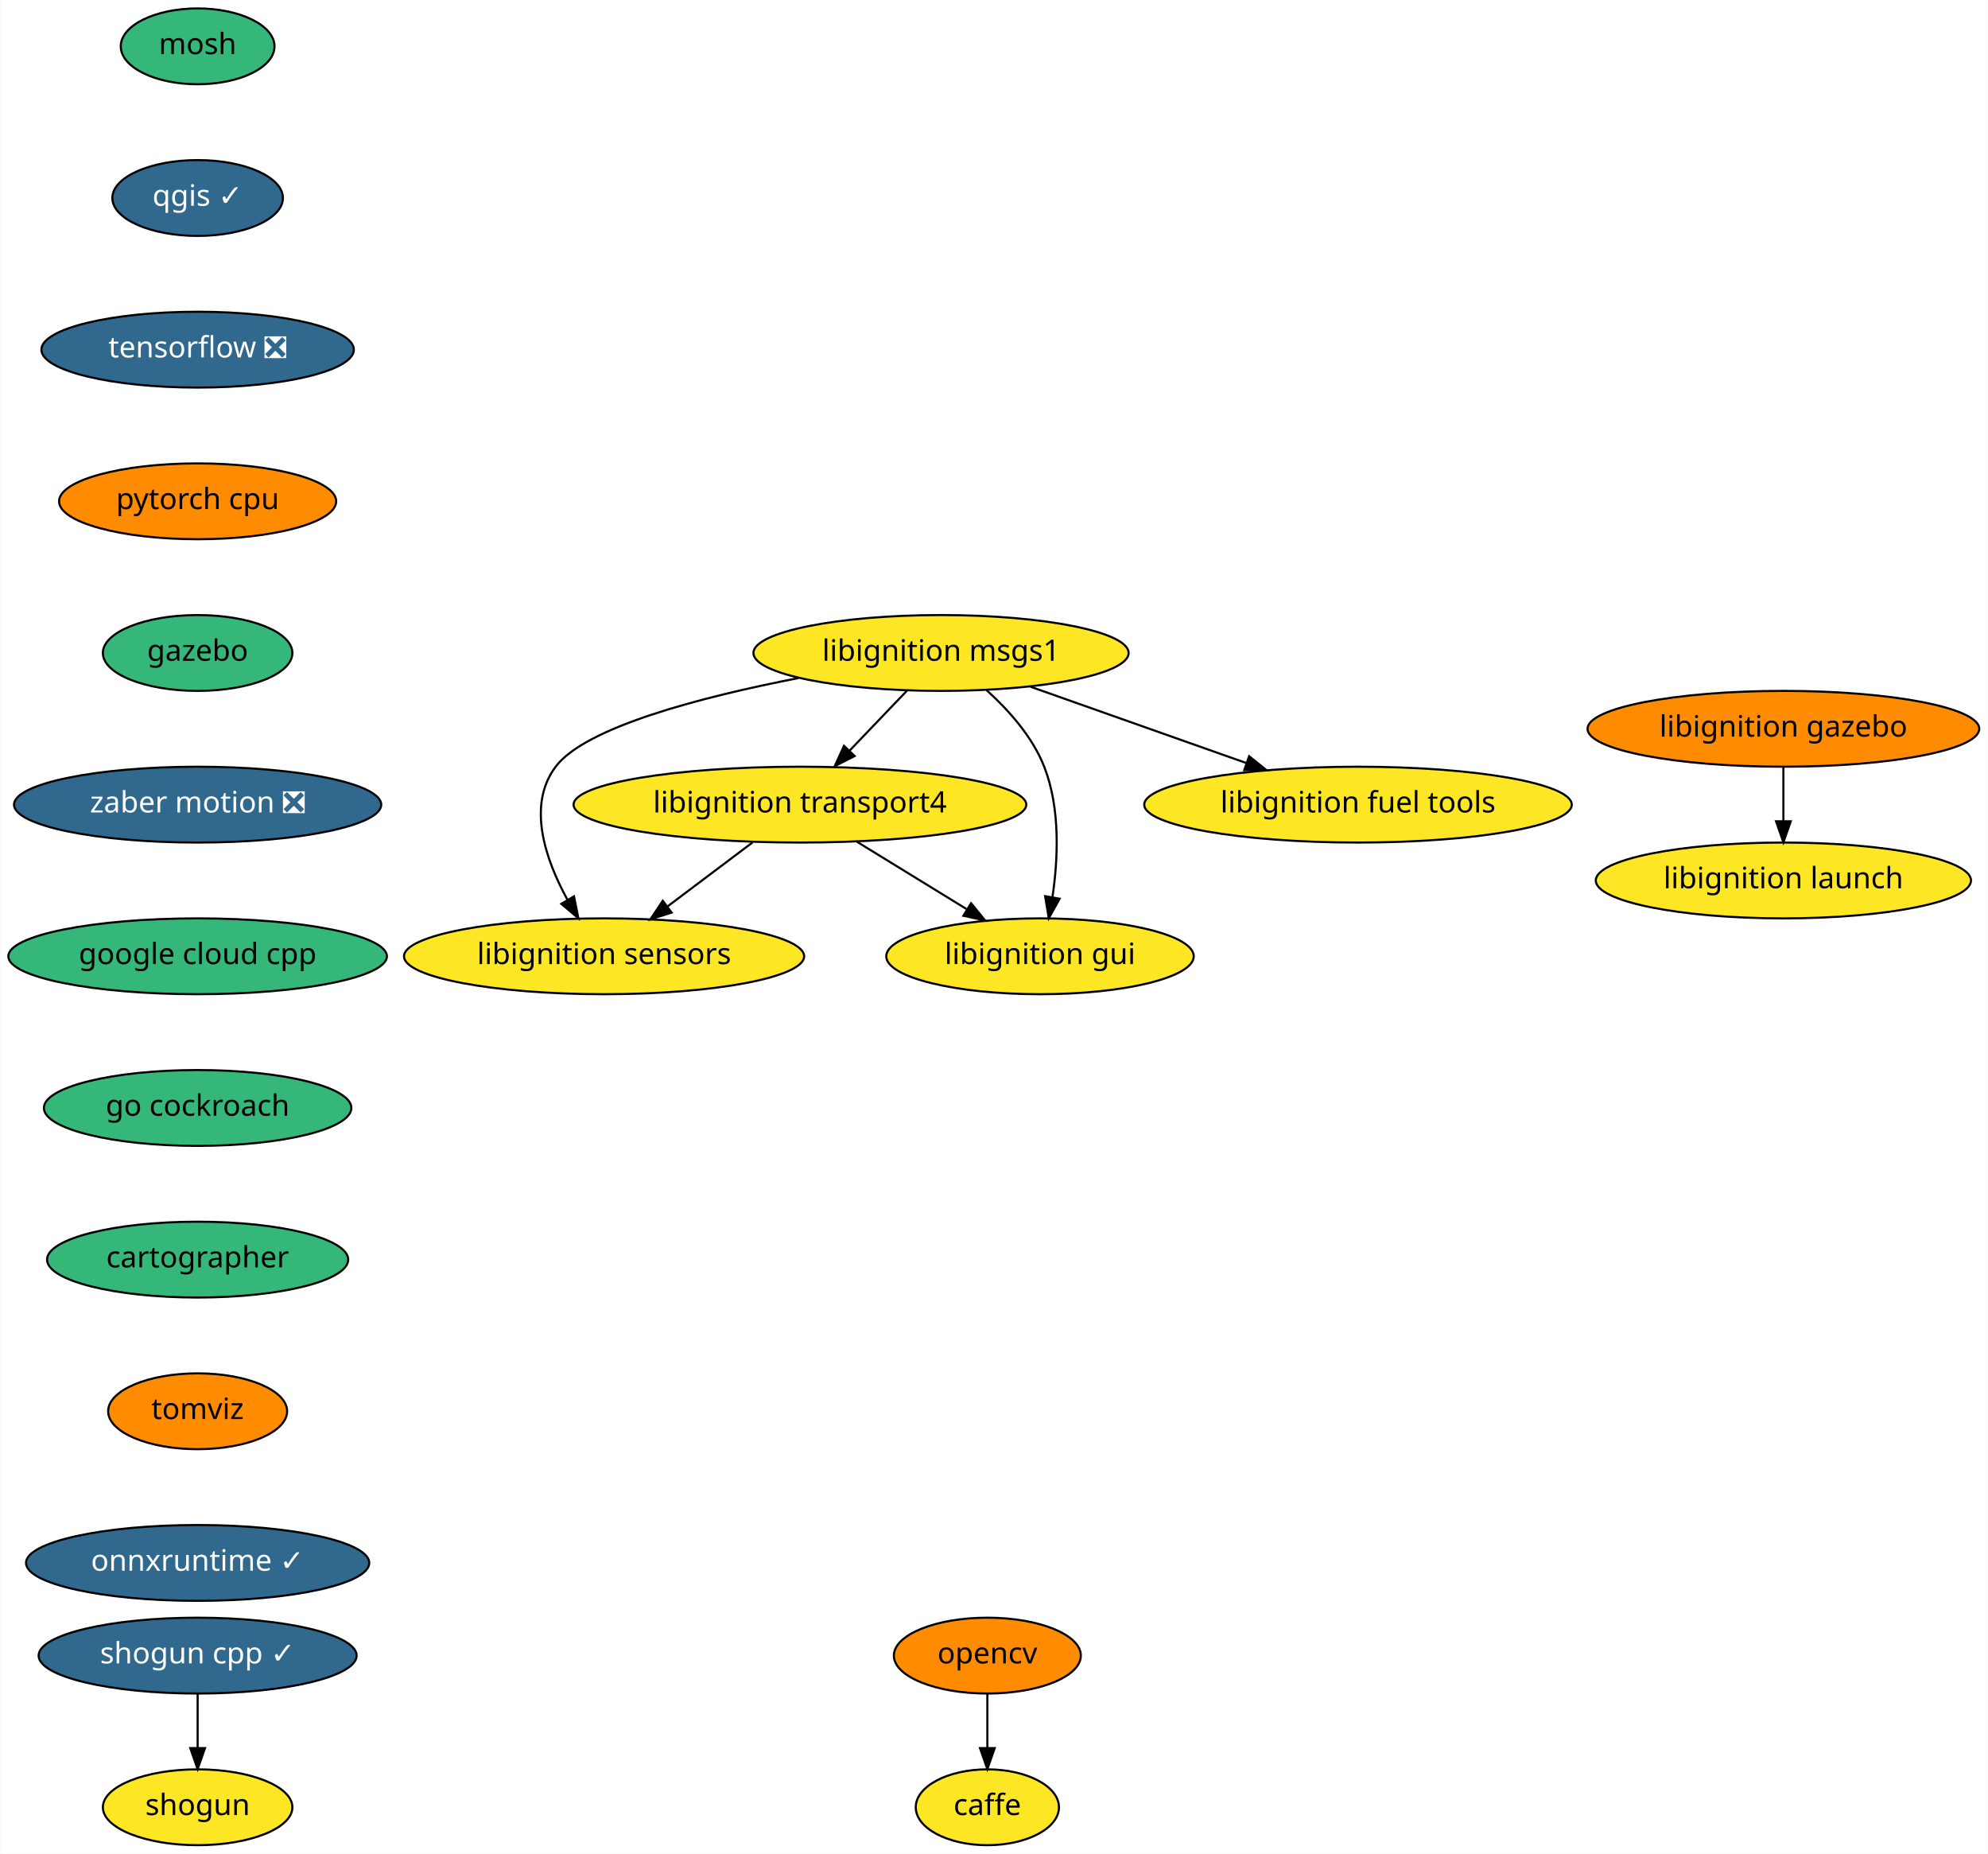
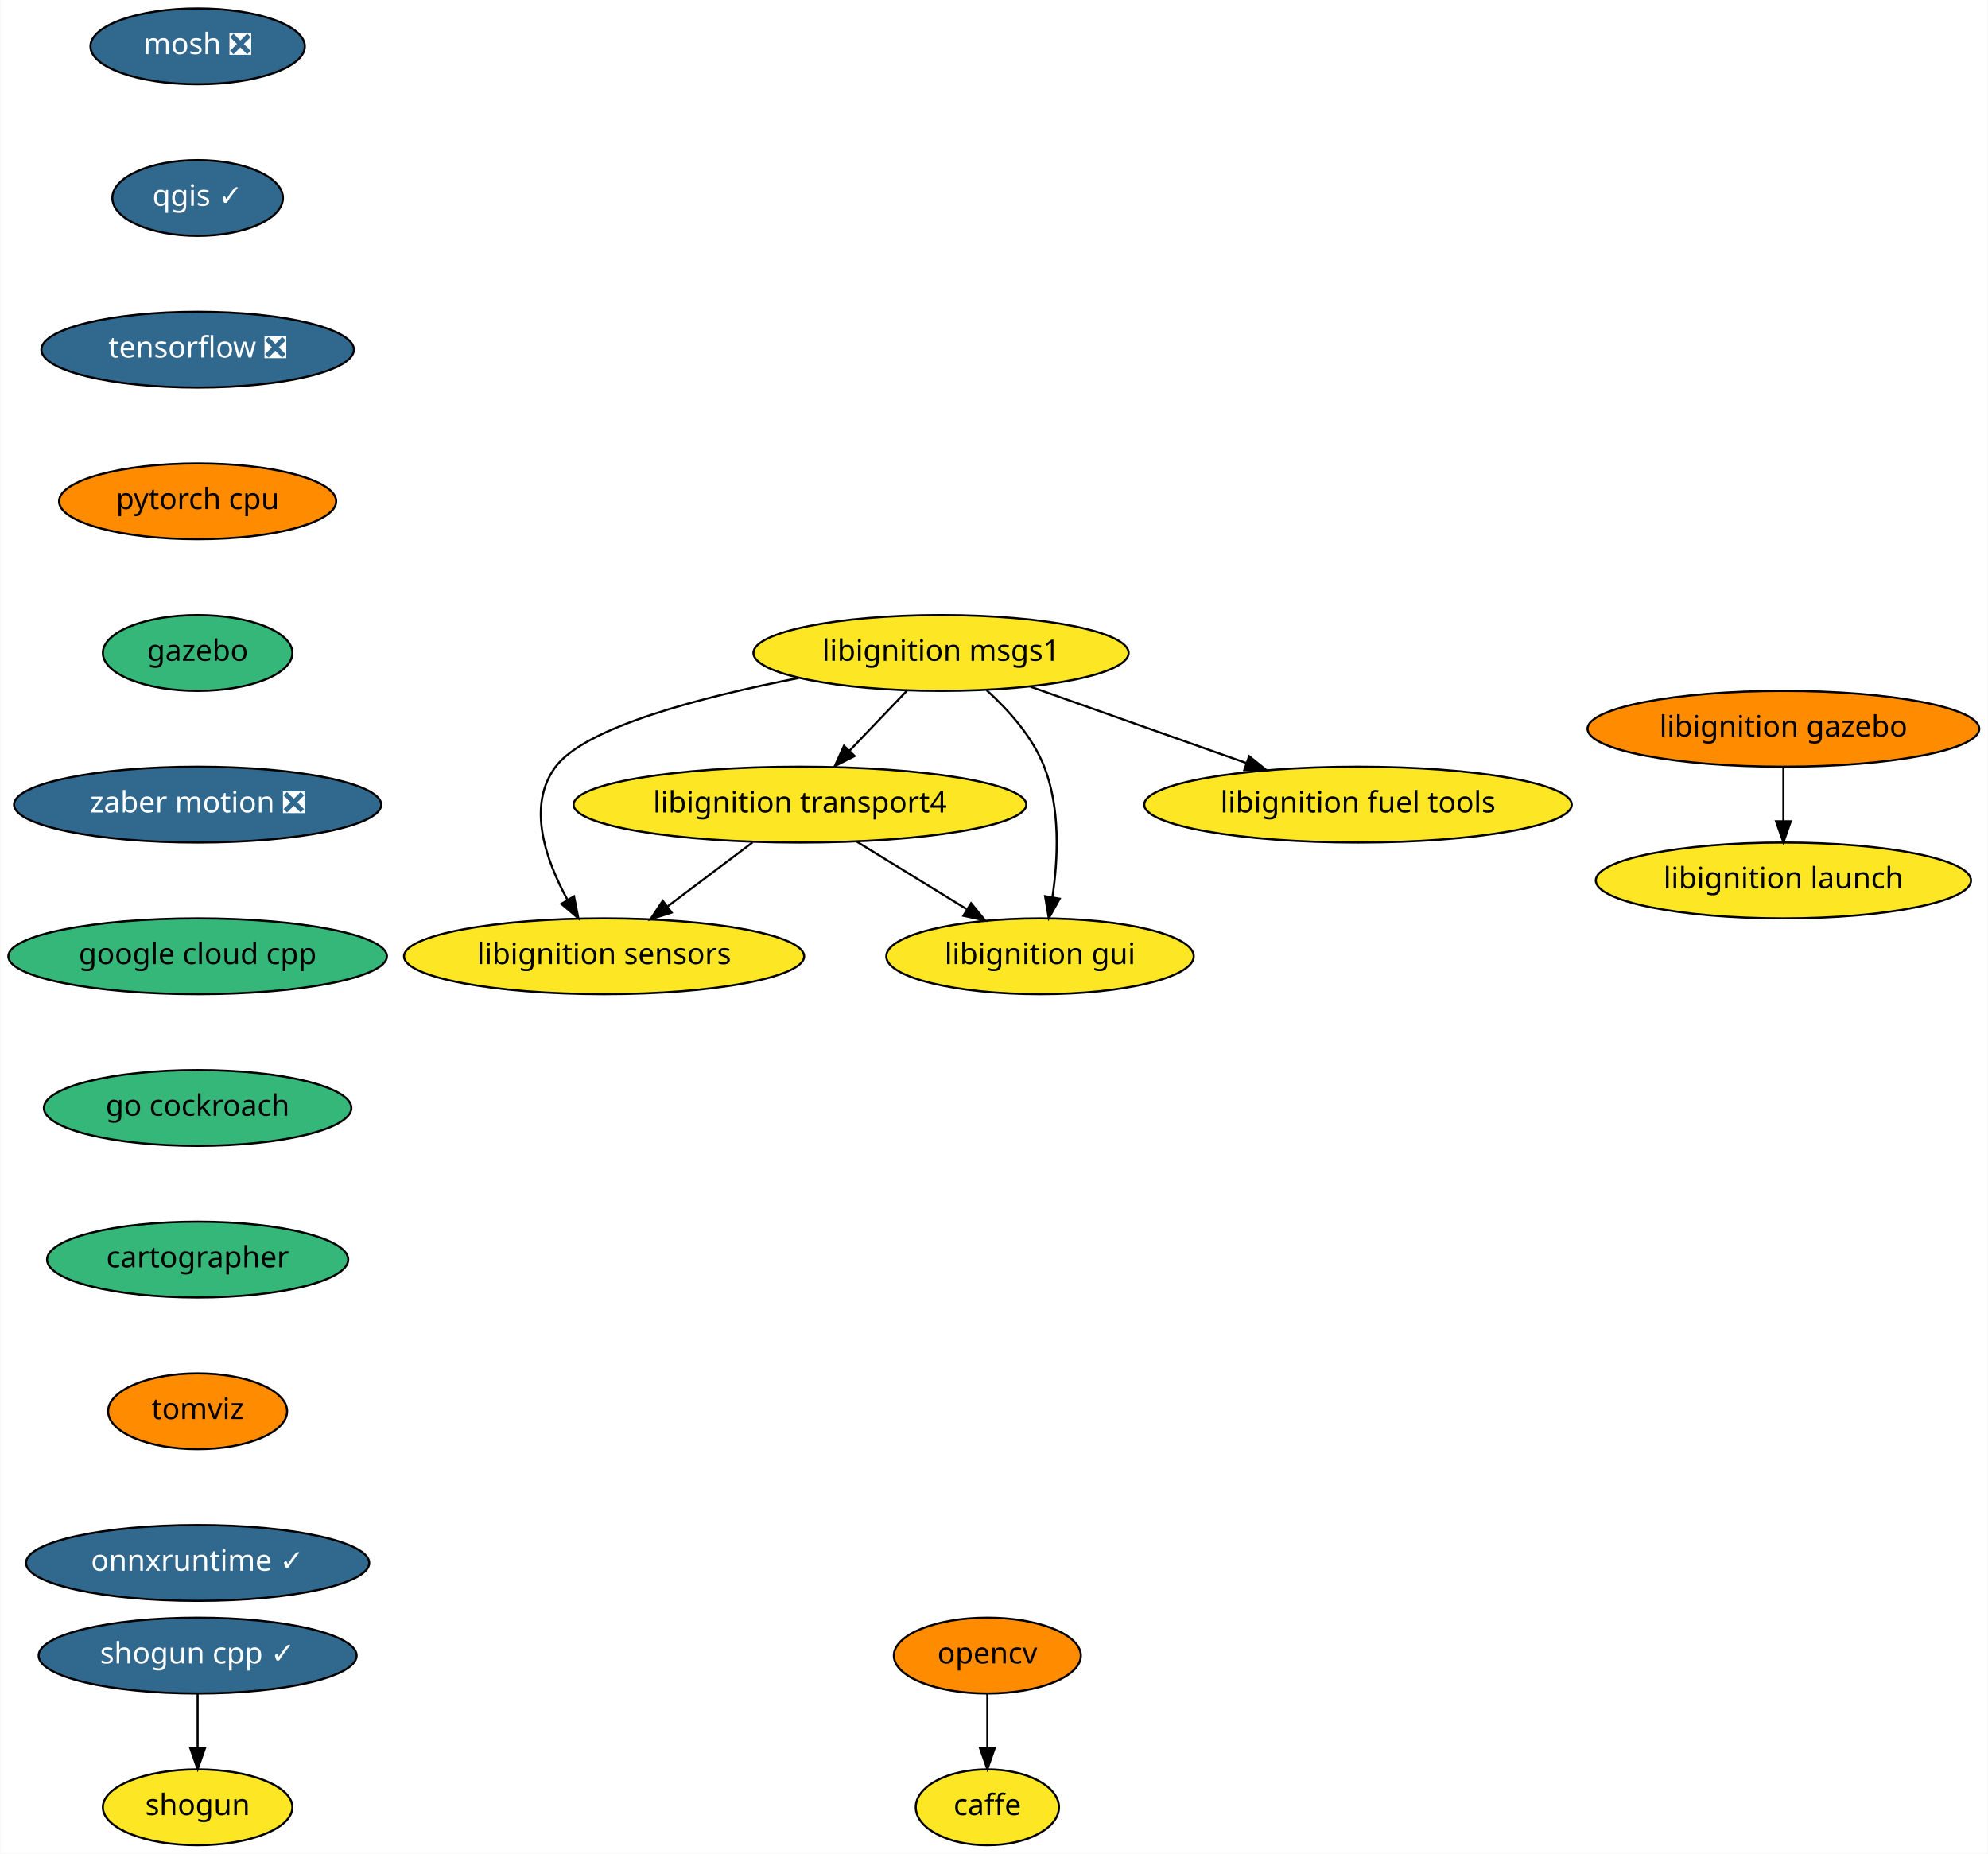
<svg xmlns="http://www.w3.org/2000/svg" xmlns:xlink="http://www.w3.org/1999/xlink" width="944pt" height="880pt" viewBox="0.00 0.00 943.69 880.00">
  <g id="graph0" class="graph" transform="scale(1 1) rotate(0) translate(4 876)">
    <polygon fill="white" stroke="transparent" points="-4,4 -4,-876 939.69,-876 939.69,4 -4,4" />
    <g id="node1" class="node">
      <g id="a_node1">
        <a xlink:href="https://github.com/conda-forge/caffe-feedstock" xlink:title="caffe">
          <ellipse fill="#fde725" stroke="black" cx="464.69" cy="-18" rx="34" ry="18" />
          <text text-anchor="middle" x="464.69" y="-14.3" font-family="Times-Roman" font-size="14.00">caffe</text>
        </a>
      </g>
    </g>
    <g id="node2" class="node">
      <g id="a_node2">
-         <a xlink:href="https://github.com/conda-forge/mosh-feedstock" xlink:title="mosh">
-           <ellipse fill="#35b779" stroke="black" cx="89.69" cy="-854" rx="36.5" ry="18" />
-           <text text-anchor="middle" x="89.69" y="-850.3" font-family="Times-Roman" font-size="14.00">mosh</text>
+         <a xlink:href="https://github.com/conda-forge/mosh-feedstock/pull/20" xlink:title="mosh ❎">
+           <ellipse fill="#31688e" stroke="black" cx="89.69" cy="-854" rx="50.89" ry="18" />
+           <text text-anchor="middle" x="89.69" y="-850.3" font-family="Times-Roman" font-size="14.00" fill="white">mosh ❎</text>
        </a>
      </g>
    </g>
    <g id="node3" class="node">
      <g id="a_node3">
        <a xlink:href="https://github.com/conda-forge/qgis-feedstock/pull/187" xlink:title="qgis ✓">
          <ellipse fill="#31688e" stroke="black" cx="89.69" cy="-782" rx="40.5" ry="18" />
          <text text-anchor="middle" x="89.69" y="-778.3" font-family="Times-Roman" font-size="14.00" fill="white">qgis ✓</text>
        </a>
      </g>
    </g>
    <g id="node5" class="node">
      <g id="a_node5">
        <a xlink:href="https://github.com/conda-forge/tensorflow-feedstock/pull/116" xlink:title="tensorflow ❎">
          <ellipse fill="#31688e" stroke="black" cx="89.69" cy="-710" rx="74.19" ry="18" />
          <text text-anchor="middle" x="89.69" y="-706.3" font-family="Times-Roman" font-size="14.00" fill="white">tensorflow ❎</text>
        </a>
      </g>
    </g>
    <g id="node4" class="node">
      <g id="a_node4">
        <a xlink:href="https://github.com/conda-forge/opencv-feedstock" xlink:title="opencv">
          <ellipse fill="#ff8c00" stroke="black" cx="464.69" cy="-90" rx="44.39" ry="18" />
          <text text-anchor="middle" x="464.69" y="-86.3" font-family="Times-Roman" font-size="14.00">opencv</text>
        </a>
      </g>
    </g>
    <g id="edge2" class="edge">
      <path fill="none" stroke="black" d="M464.69,-71.7C464.69,-63.98 464.69,-54.71 464.69,-46.11" />
      <polygon fill="black" stroke="black" points="468.19,-46.1 464.69,-36.1 461.19,-46.1 468.19,-46.1" />
    </g>
    <g id="node8" class="node">
      <g id="a_node8">
        <a xlink:href="https://github.com/conda-forge/pytorch-cpu-feedstock" xlink:title="pytorch cpu">
          <ellipse fill="#ff8c00" stroke="black" cx="89.69" cy="-638" rx="65.79" ry="18" />
          <text text-anchor="middle" x="89.69" y="-634.3" font-family="Times-Roman" font-size="14.00">pytorch cpu</text>
        </a>
      </g>
    </g>
    <g id="node6" class="node">
      <g id="a_node6">
        <a xlink:href="https://github.com/conda-forge/shogun-feedstock" xlink:title="shogun">
          <ellipse fill="#fde725" stroke="black" cx="89.69" cy="-18" rx="45" ry="18" />
          <text text-anchor="middle" x="89.69" y="-14.3" font-family="Times-Roman" font-size="14.00">shogun</text>
        </a>
      </g>
    </g>
    <g id="node7" class="node">
      <g id="a_node7">
        <a xlink:href="https://github.com/conda-forge/shogun-cpp-feedstock/pull/46" xlink:title="shogun cpp ✓">
          <ellipse fill="#31688e" stroke="black" cx="89.69" cy="-90" rx="75.5" ry="18" />
          <text text-anchor="middle" x="89.69" y="-86.3" font-family="Times-Roman" font-size="14.00" fill="white">shogun cpp ✓</text>
        </a>
      </g>
    </g>
    <g id="edge4" class="edge">
      <path fill="none" stroke="black" d="M89.69,-71.7C89.69,-63.98 89.69,-54.71 89.69,-46.11" />
      <polygon fill="black" stroke="black" points="93.19,-46.1 89.69,-36.1 86.19,-46.1 93.19,-46.1" />
    </g>
    <g id="node9" class="node">
      <g id="a_node9">
        <a xlink:href="https://github.com/conda-forge/gazebo-feedstock" xlink:title="gazebo">
          <ellipse fill="#35b779" stroke="black" cx="89.69" cy="-566" rx="45" ry="18" />
          <text text-anchor="middle" x="89.69" y="-562.3" font-family="Times-Roman" font-size="14.00">gazebo</text>
        </a>
      </g>
    </g>
    <g id="node15" class="node">
      <g id="a_node15">
        <a xlink:href="https://github.com/conda-forge/zaber-motion-feedstock/pull/35" xlink:title="zaber motion ❎">
          <ellipse fill="#31688e" stroke="black" cx="89.69" cy="-494" rx="87.18" ry="18" />
          <text text-anchor="middle" x="89.69" y="-490.3" font-family="Times-Roman" font-size="14.00" fill="white">zaber motion ❎</text>
        </a>
      </g>
    </g>
    <g id="node10" class="node">
      <g id="a_node10">
        <a xlink:href="https://github.com/conda-forge/libignition-transport4-feedstock" xlink:title="libignition transport4">
          <ellipse fill="#fde725" stroke="black" cx="375.69" cy="-494" rx="107.48" ry="18" />
          <text text-anchor="middle" x="375.69" y="-490.3" font-family="Times-Roman" font-size="14.00">libignition transport4</text>
        </a>
      </g>
    </g>
    <g id="node11" class="node">
      <g id="a_node11">
        <a xlink:href="https://github.com/conda-forge/libignition-sensors-feedstock" xlink:title="libignition sensors">
          <ellipse fill="#fde725" stroke="black" cx="282.69" cy="-422" rx="95" ry="18" />
          <text text-anchor="middle" x="282.69" y="-418.3" font-family="Times-Roman" font-size="14.00">libignition sensors</text>
        </a>
      </g>
    </g>
    <g id="edge7" class="edge">
      <path fill="none" stroke="black" d="M353.18,-476.05C341.1,-466.96 326.04,-455.63 312.95,-445.77" />
      <polygon fill="black" stroke="black" points="314.77,-442.76 304.68,-439.55 310.56,-448.36 314.77,-442.76" />
    </g>
    <g id="node12" class="node">
      <g id="a_node12">
        <a xlink:href="https://github.com/conda-forge/libignition-gui-feedstock" xlink:title="libignition gui">
          <ellipse fill="#fde725" stroke="black" cx="489.69" cy="-422" rx="73" ry="18" />
          <text text-anchor="middle" x="489.69" y="-418.3" font-family="Times-Roman" font-size="14.00">libignition gui</text>
        </a>
      </g>
    </g>
    <g id="edge8" class="edge">
      <path fill="none" stroke="black" d="M402.71,-476.41C418.26,-466.86 437.98,-454.75 454.71,-444.48" />
      <polygon fill="black" stroke="black" points="456.96,-447.2 463.65,-438.99 453.3,-441.24 456.96,-447.2" />
    </g>
    <g id="node13" class="node">
      <g id="a_node13">
        <a xlink:href="https://github.com/conda-forge/libignition-msgs1-feedstock" xlink:title="libignition msgs1">
          <ellipse fill="#fde725" stroke="black" cx="442.69" cy="-566" rx="89.08" ry="18" />
          <text text-anchor="middle" x="442.69" y="-562.3" font-family="Times-Roman" font-size="14.00">libignition msgs1</text>
        </a>
      </g>
    </g>
    <g id="edge9" class="edge">
      <path fill="none" stroke="black" d="M426.47,-548.05C418.28,-539.5 408.2,-528.96 399.18,-519.54" />
      <polygon fill="black" stroke="black" points="401.67,-517.08 392.23,-512.28 396.61,-521.92 401.67,-517.08" />
    </g>
    <g id="edge10" class="edge">
      <path fill="none" stroke="black" d="M375.02,-554.09C328.95,-545.13 273.85,-530.84 259.69,-512 245.93,-493.69 254.83,-467.94 265.3,-448.84" />
      <polygon fill="black" stroke="black" points="268.41,-450.46 270.48,-440.07 262.39,-446.9 268.41,-450.46" />
    </g>
    <g id="edge11" class="edge">
      <path fill="none" stroke="black" d="M464.33,-548.34C474.73,-538.94 486.12,-526.24 491.69,-512 499.42,-492.27 498.29,-468.15 495.58,-450" />
      <polygon fill="black" stroke="black" points="499.02,-449.33 493.86,-440.08 492.12,-450.53 499.02,-449.33" />
    </g>
    <g id="node14" class="node">
      <g id="a_node14">
        <a xlink:href="https://github.com/conda-forge/libignition-fuel-tools-feedstock" xlink:title="libignition fuel tools">
          <ellipse fill="#fde725" stroke="black" cx="640.69" cy="-494" rx="101.5" ry="18" />
          <text text-anchor="middle" x="640.69" y="-490.3" font-family="Times-Roman" font-size="14.00">libignition fuel tools</text>
        </a>
      </g>
    </g>
    <g id="edge12" class="edge">
      <path fill="none" stroke="black" d="M485.17,-549.98C515.13,-539.39 555.49,-525.12 587.59,-513.77" />
      <polygon fill="black" stroke="black" points="589,-516.99 597.26,-510.35 586.67,-510.39 589,-516.99" />
    </g>
    <g id="node16" class="node">
      <g id="a_node16">
        <a xlink:href="https://github.com/conda-forge/google-cloud-cpp-feedstock" xlink:title="google cloud cpp">
          <ellipse fill="#35b779" stroke="black" cx="89.69" cy="-422" rx="89.88" ry="18" />
          <text text-anchor="middle" x="89.69" y="-418.3" font-family="Times-Roman" font-size="14.00">google cloud cpp</text>
        </a>
      </g>
    </g>
    <g id="node17" class="node">
      <g id="a_node17">
        <a xlink:href="https://github.com/conda-forge/go-cockroach-feedstock" xlink:title="go cockroach">
          <ellipse fill="#35b779" stroke="black" cx="89.69" cy="-350" rx="73" ry="18" />
          <text text-anchor="middle" x="89.69" y="-346.3" font-family="Times-Roman" font-size="14.00">go cockroach</text>
        </a>
      </g>
    </g>
    <g id="node18" class="node">
      <g id="a_node18">
        <a xlink:href="https://github.com/conda-forge/cartographer-feedstock" xlink:title="cartographer">
          <ellipse fill="#35b779" stroke="black" cx="89.69" cy="-278" rx="71.5" ry="18" />
          <text text-anchor="middle" x="89.69" y="-274.3" font-family="Times-Roman" font-size="14.00">cartographer</text>
        </a>
      </g>
    </g>
    <g id="node19" class="node">
      <g id="a_node19">
        <a xlink:href="https://github.com/conda-forge/tomviz-feedstock" xlink:title="tomviz">
          <ellipse fill="#ff8c00" stroke="black" cx="89.69" cy="-206" rx="42.49" ry="18" />
          <text text-anchor="middle" x="89.69" y="-202.3" font-family="Times-Roman" font-size="14.00">tomviz</text>
        </a>
      </g>
    </g>
    <g id="node20" class="node">
      <g id="a_node20">
        <a xlink:href="https://github.com/conda-forge/onnxruntime-feedstock/pull/8" xlink:title="onnxruntime ✓">
          <ellipse fill="#31688e" stroke="black" cx="89.69" cy="-134" rx="81.49" ry="18" />
          <text text-anchor="middle" x="89.69" y="-130.3" font-family="Times-Roman" font-size="14.00" fill="white">onnxruntime ✓</text>
        </a>
      </g>
    </g>
    <g id="node21" class="node">
      <g id="a_node21">
        <a xlink:href="https://github.com/conda-forge/libignition-gazebo-feedstock" xlink:title="libignition gazebo">
          <ellipse fill="#ff8c00" stroke="black" cx="842.69" cy="-530" rx="93" ry="18" />
          <text text-anchor="middle" x="842.69" y="-526.3" font-family="Times-Roman" font-size="14.00">libignition gazebo</text>
        </a>
      </g>
    </g>
    <g id="node22" class="node">
      <g id="a_node22">
        <a xlink:href="https://github.com/conda-forge/libignition-launch-feedstock" xlink:title="libignition launch">
          <ellipse fill="#fde725" stroke="black" cx="842.69" cy="-458" rx="89.08" ry="18" />
          <text text-anchor="middle" x="842.69" y="-454.3" font-family="Times-Roman" font-size="14.00">libignition launch</text>
        </a>
      </g>
    </g>
    <g id="edge19" class="edge">
      <path fill="none" stroke="black" d="M842.69,-511.7C842.69,-503.98 842.69,-494.71 842.69,-486.11" />
      <polygon fill="black" stroke="black" points="846.19,-486.1 842.69,-476.1 839.19,-486.1 846.19,-486.1" />
    </g>
  </g>
</svg>
